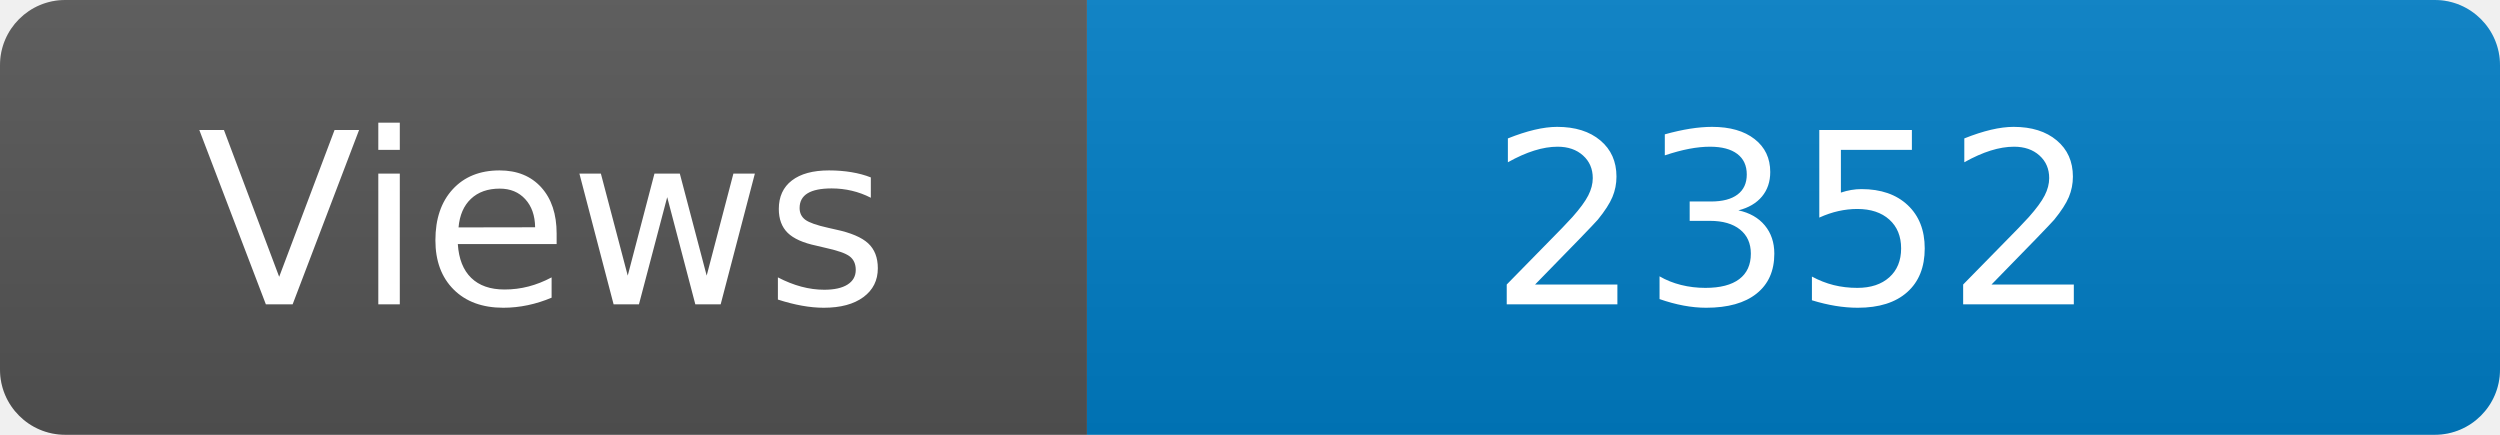
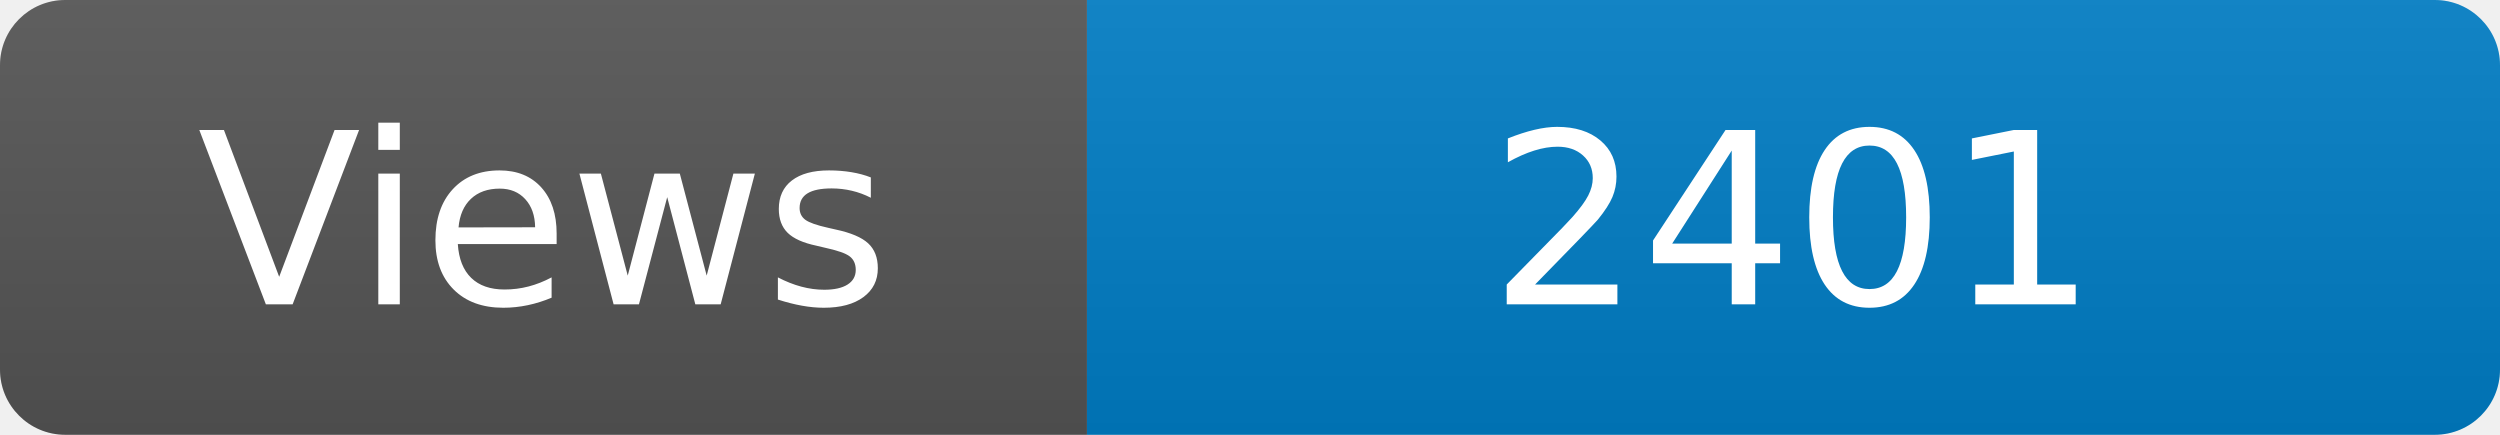
<svg xmlns="http://www.w3.org/2000/svg" width="115" height="20" role="img" aria-label="Maintained?: yes">
  <linearGradient id="s" x2="0" y2="100%">
    <stop offset="0" stop-color="#bbb" stop-opacity=".1" />
    <stop offset="1" stop-opacity=".1" />
  </linearGradient>
  <clipPath id="r">
    <rect width="115" height="20" rx="3" fill="#fff" />
  </clipPath>
  <g clip-path="url(#r)">
    <rect width="50" height="20" fill="#555" />
    <rect x="50" width="160" height="20" fill="#007ec6" />
    <rect width="115" height="20" fill="url(#s)" />
  </g>
  <g fill="#fff" text-anchor="middle" font-family="Verdana,Geneva,DejaVu Sans,sans-serif" font-size="110">
    <text x="250" y="140" transform="scale(.1)" fill="#fff">Views</text>
-     <text x="825" y="140" transform="scale(.1)" fill="#fff">2352</text>
+     <text x="825" y="140" transform="scale(.1)" fill="#fff">2401</text>
  </g>
</svg>
